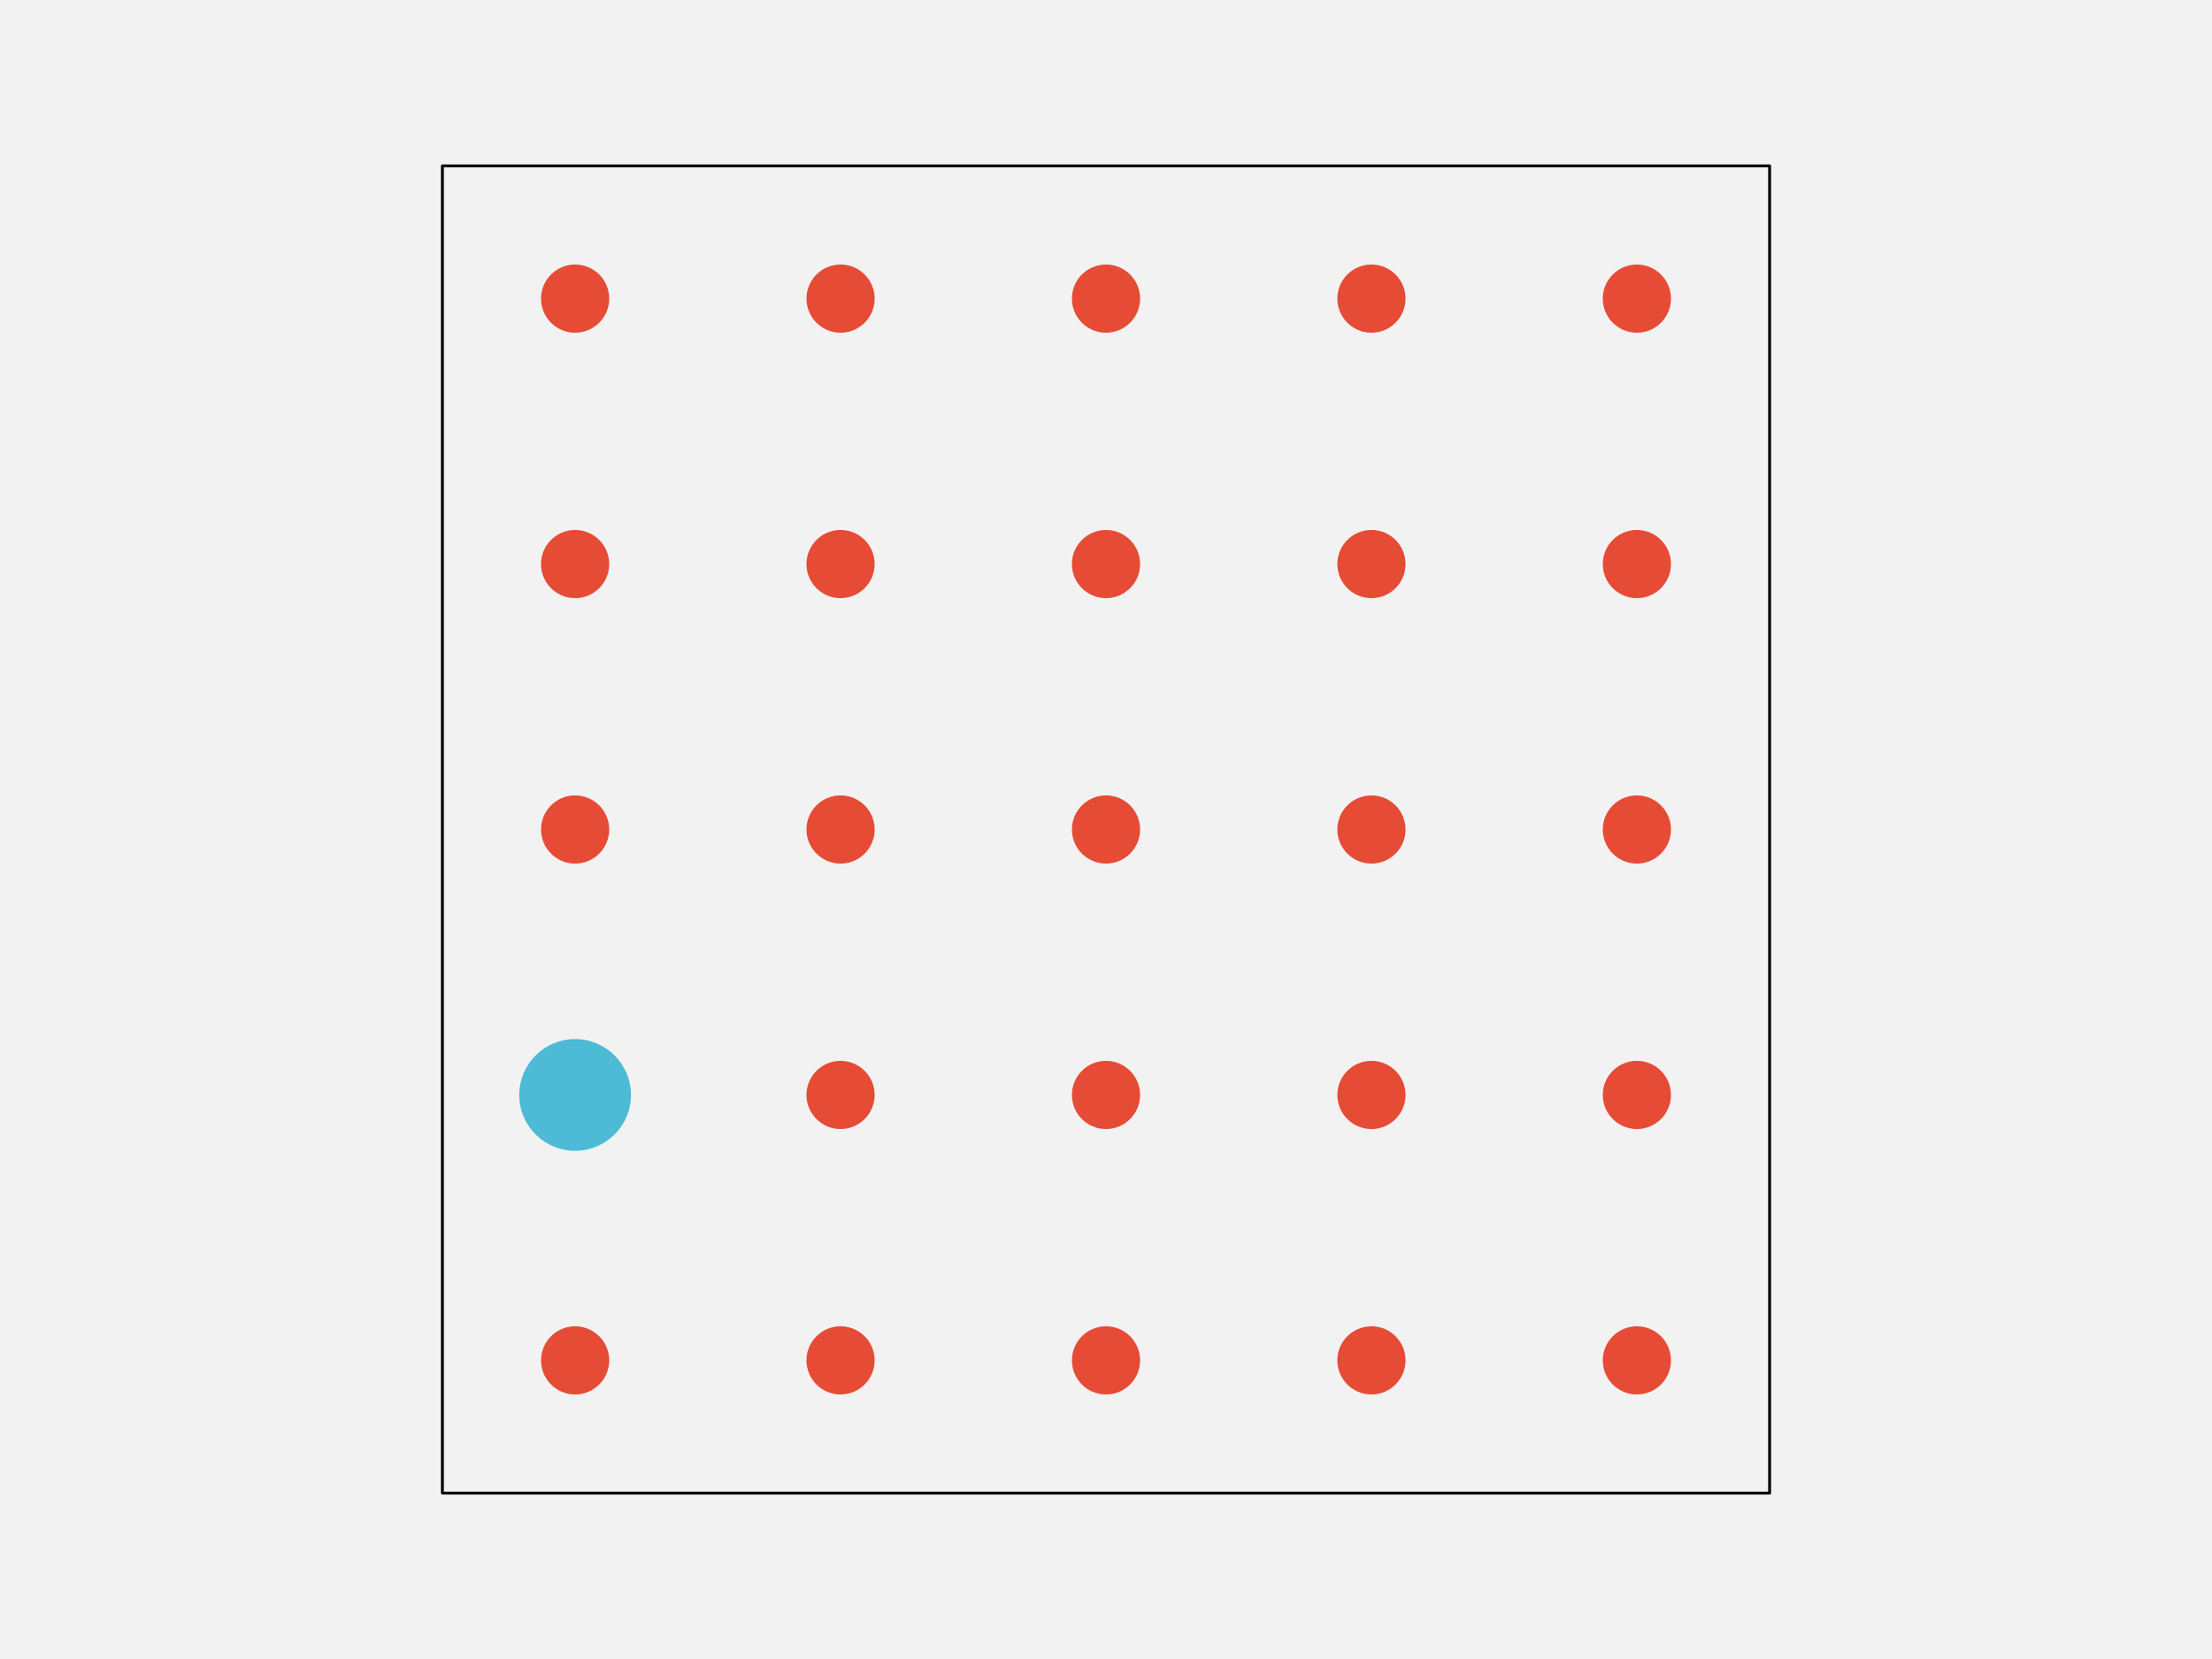
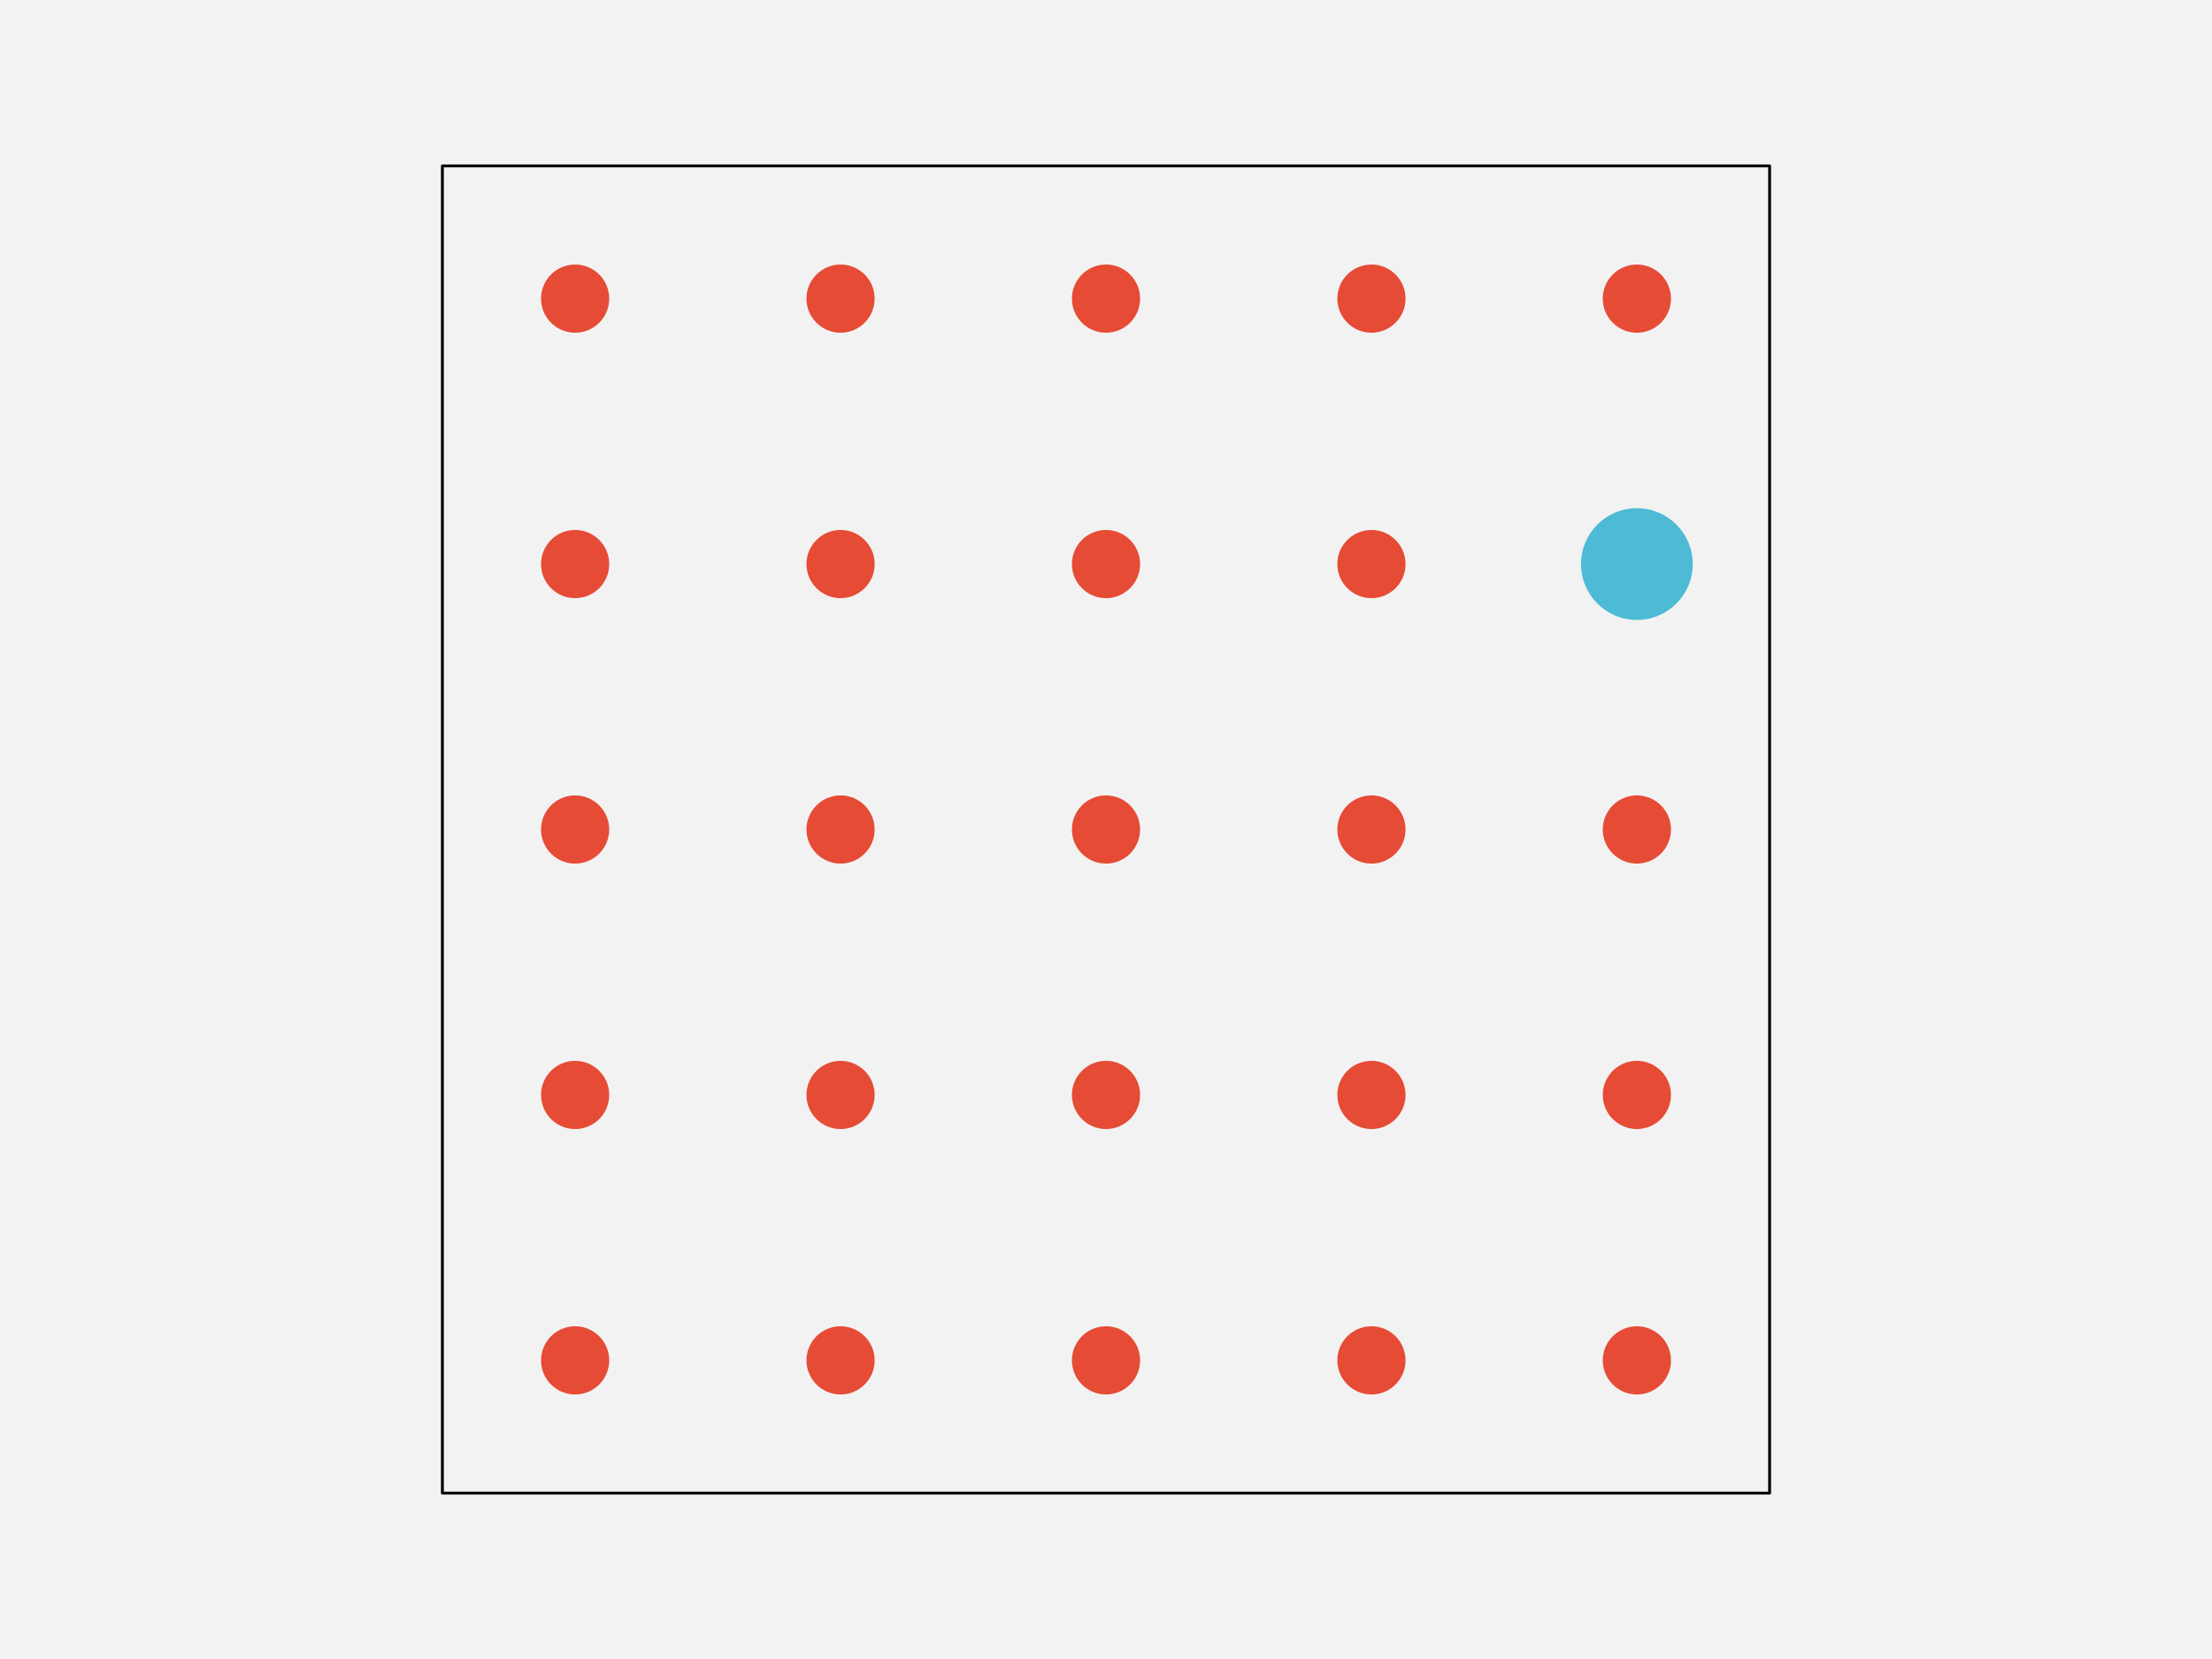
<svg xmlns="http://www.w3.org/2000/svg" width="576pt" height="432pt" viewBox="0 0 576 432" version="1.1">
  <g id="surface296">
    <rect x="0" y="0" width="576" height="432" style="fill:rgb(94.902%,94.902%,94.902%);fill-opacity:1;stroke:none;" />
    <path style="fill-rule:nonzero;fill:rgb(94.902%,94.902%,94.902%);fill-opacity:1;stroke-width:0.75;stroke-linecap:round;stroke-linejoin:round;stroke:rgb(0%,0%,0%);stroke-opacity:1;stroke-miterlimit:10;" d="M 115.199 388.801 L 460.801 388.801 L 460.801 43.199 L 115.199 43.199 Z M 115.199 388.801 " />
    <path style="fill-rule:nonzero;fill:rgb(90.196%,29.412%,20.784%);fill-opacity:1;stroke-width:0.75;stroke-linecap:round;stroke-linejoin:round;stroke:rgb(90.196%,29.412%,20.784%);stroke-opacity:1;stroke-miterlimit:10;" d="M 158.266 354.238 C 158.266 358.938 154.457 362.742 149.762 362.742 C 145.062 362.742 141.258 358.938 141.258 354.238 C 141.258 349.543 145.062 345.734 149.762 345.734 C 154.457 345.734 158.266 349.543 158.266 354.238 " />
    <path style="fill-rule:nonzero;fill:rgb(90.196%,29.412%,20.784%);fill-opacity:1;stroke-width:0.75;stroke-linecap:round;stroke-linejoin:round;stroke:rgb(90.196%,29.412%,20.784%);stroke-opacity:1;stroke-miterlimit:10;" d="M 227.383 354.238 C 227.383 358.938 223.578 362.742 218.879 362.742 C 214.184 362.742 210.375 358.938 210.375 354.238 C 210.375 349.543 214.184 345.734 218.879 345.734 C 223.578 345.734 227.383 349.543 227.383 354.238 " />
    <path style="fill-rule:nonzero;fill:rgb(90.196%,29.412%,20.784%);fill-opacity:1;stroke-width:0.75;stroke-linecap:round;stroke-linejoin:round;stroke:rgb(90.196%,29.412%,20.784%);stroke-opacity:1;stroke-miterlimit:10;" d="M 296.504 354.238 C 296.504 358.938 292.695 362.742 288 362.742 C 283.305 362.742 279.496 358.938 279.496 354.238 C 279.496 349.543 283.305 345.734 288 345.734 C 292.695 345.734 296.504 349.543 296.504 354.238 " />
    <path style="fill-rule:nonzero;fill:rgb(90.196%,29.412%,20.784%);fill-opacity:1;stroke-width:0.75;stroke-linecap:round;stroke-linejoin:round;stroke:rgb(90.196%,29.412%,20.784%);stroke-opacity:1;stroke-miterlimit:10;" d="M 365.625 354.238 C 365.625 358.938 361.816 362.742 357.121 362.742 C 352.422 362.742 348.617 358.938 348.617 354.238 C 348.617 349.543 352.422 345.734 357.121 345.734 C 361.816 345.734 365.625 349.543 365.625 354.238 " />
    <path style="fill-rule:nonzero;fill:rgb(90.196%,29.412%,20.784%);fill-opacity:1;stroke-width:0.75;stroke-linecap:round;stroke-linejoin:round;stroke:rgb(90.196%,29.412%,20.784%);stroke-opacity:1;stroke-miterlimit:10;" d="M 434.742 354.238 C 434.742 358.938 430.938 362.742 426.238 362.742 C 421.543 362.742 417.734 358.938 417.734 354.238 C 417.734 349.543 421.543 345.734 426.238 345.734 C 430.938 345.734 434.742 349.543 434.742 354.238 " />
-     <path style="fill-rule:nonzero;fill:rgb(30.196%,73.333%,83.529%);fill-opacity:1;stroke-width:0.75;stroke-linecap:round;stroke-linejoin:round;stroke:rgb(30.196%,73.333%,83.529%);stroke-opacity:1;stroke-miterlimit:10;" d="M 163.934 285.121 C 163.934 292.949 157.586 299.293 149.762 299.293 C 141.934 299.293 135.586 292.949 135.586 285.121 C 135.586 277.293 141.934 270.945 149.762 270.945 C 157.586 270.945 163.934 277.293 163.934 285.121 " />
+     <path style="fill-rule:nonzero;fill:rgb(90.196%,29.412%,20.784%);fill-opacity:1;stroke-width:0.75;stroke-linecap:round;stroke-linejoin:round;stroke:rgb(90.196%,29.412%,20.784%);stroke-opacity:1;stroke-miterlimit:10;" d="M 158.266 285.121 C 158.266 289.816 154.457 293.625 149.762 293.625 C 145.062 293.625 141.258 289.816 141.258 285.121 C 141.258 280.422 145.062 276.617 149.762 276.617 C 154.457 276.617 158.266 280.422 158.266 285.121 " />
    <path style="fill-rule:nonzero;fill:rgb(90.196%,29.412%,20.784%);fill-opacity:1;stroke-width:0.75;stroke-linecap:round;stroke-linejoin:round;stroke:rgb(90.196%,29.412%,20.784%);stroke-opacity:1;stroke-miterlimit:10;" d="M 227.383 285.121 C 227.383 289.816 223.578 293.625 218.879 293.625 C 214.184 293.625 210.375 289.816 210.375 285.121 C 210.375 280.422 214.184 276.617 218.879 276.617 C 223.578 276.617 227.383 280.422 227.383 285.121 " />
    <path style="fill-rule:nonzero;fill:rgb(90.196%,29.412%,20.784%);fill-opacity:1;stroke-width:0.75;stroke-linecap:round;stroke-linejoin:round;stroke:rgb(90.196%,29.412%,20.784%);stroke-opacity:1;stroke-miterlimit:10;" d="M 296.504 285.121 C 296.504 289.816 292.695 293.625 288 293.625 C 283.305 293.625 279.496 289.816 279.496 285.121 C 279.496 280.422 283.305 276.617 288 276.617 C 292.695 276.617 296.504 280.422 296.504 285.121 " />
    <path style="fill-rule:nonzero;fill:rgb(90.196%,29.412%,20.784%);fill-opacity:1;stroke-width:0.75;stroke-linecap:round;stroke-linejoin:round;stroke:rgb(90.196%,29.412%,20.784%);stroke-opacity:1;stroke-miterlimit:10;" d="M 365.625 285.121 C 365.625 289.816 361.816 293.625 357.121 293.625 C 352.422 293.625 348.617 289.816 348.617 285.121 C 348.617 280.422 352.422 276.617 357.121 276.617 C 361.816 276.617 365.625 280.422 365.625 285.121 " />
    <path style="fill-rule:nonzero;fill:rgb(90.196%,29.412%,20.784%);fill-opacity:1;stroke-width:0.75;stroke-linecap:round;stroke-linejoin:round;stroke:rgb(90.196%,29.412%,20.784%);stroke-opacity:1;stroke-miterlimit:10;" d="M 434.742 285.121 C 434.742 289.816 430.938 293.625 426.238 293.625 C 421.543 293.625 417.734 289.816 417.734 285.121 C 417.734 280.422 421.543 276.617 426.238 276.617 C 430.938 276.617 434.742 280.422 434.742 285.121 " />
    <path style="fill-rule:nonzero;fill:rgb(90.196%,29.412%,20.784%);fill-opacity:1;stroke-width:0.75;stroke-linecap:round;stroke-linejoin:round;stroke:rgb(90.196%,29.412%,20.784%);stroke-opacity:1;stroke-miterlimit:10;" d="M 158.266 216 C 158.266 220.695 154.457 224.504 149.762 224.504 C 145.062 224.504 141.258 220.695 141.258 216 C 141.258 211.305 145.062 207.496 149.762 207.496 C 154.457 207.496 158.266 211.305 158.266 216 " />
    <path style="fill-rule:nonzero;fill:rgb(90.196%,29.412%,20.784%);fill-opacity:1;stroke-width:0.75;stroke-linecap:round;stroke-linejoin:round;stroke:rgb(90.196%,29.412%,20.784%);stroke-opacity:1;stroke-miterlimit:10;" d="M 227.383 216 C 227.383 220.695 223.578 224.504 218.879 224.504 C 214.184 224.504 210.375 220.695 210.375 216 C 210.375 211.305 214.184 207.496 218.879 207.496 C 223.578 207.496 227.383 211.305 227.383 216 " />
    <path style="fill-rule:nonzero;fill:rgb(90.196%,29.412%,20.784%);fill-opacity:1;stroke-width:0.75;stroke-linecap:round;stroke-linejoin:round;stroke:rgb(90.196%,29.412%,20.784%);stroke-opacity:1;stroke-miterlimit:10;" d="M 296.504 216 C 296.504 220.695 292.695 224.504 288 224.504 C 283.305 224.504 279.496 220.695 279.496 216 C 279.496 211.305 283.305 207.496 288 207.496 C 292.695 207.496 296.504 211.305 296.504 216 " />
    <path style="fill-rule:nonzero;fill:rgb(90.196%,29.412%,20.784%);fill-opacity:1;stroke-width:0.75;stroke-linecap:round;stroke-linejoin:round;stroke:rgb(90.196%,29.412%,20.784%);stroke-opacity:1;stroke-miterlimit:10;" d="M 365.625 216 C 365.625 220.695 361.816 224.504 357.121 224.504 C 352.422 224.504 348.617 220.695 348.617 216 C 348.617 211.305 352.422 207.496 357.121 207.496 C 361.816 207.496 365.625 211.305 365.625 216 " />
    <path style="fill-rule:nonzero;fill:rgb(90.196%,29.412%,20.784%);fill-opacity:1;stroke-width:0.75;stroke-linecap:round;stroke-linejoin:round;stroke:rgb(90.196%,29.412%,20.784%);stroke-opacity:1;stroke-miterlimit:10;" d="M 434.742 216 C 434.742 220.695 430.938 224.504 426.238 224.504 C 421.543 224.504 417.734 220.695 417.734 216 C 417.734 211.305 421.543 207.496 426.238 207.496 C 430.938 207.496 434.742 211.305 434.742 216 " />
    <path style="fill-rule:nonzero;fill:rgb(90.196%,29.412%,20.784%);fill-opacity:1;stroke-width:0.75;stroke-linecap:round;stroke-linejoin:round;stroke:rgb(90.196%,29.412%,20.784%);stroke-opacity:1;stroke-miterlimit:10;" d="M 158.266 146.879 C 158.266 151.578 154.457 155.383 149.762 155.383 C 145.062 155.383 141.258 151.578 141.258 146.879 C 141.258 142.184 145.062 138.375 149.762 138.375 C 154.457 138.375 158.266 142.184 158.266 146.879 " />
    <path style="fill-rule:nonzero;fill:rgb(90.196%,29.412%,20.784%);fill-opacity:1;stroke-width:0.75;stroke-linecap:round;stroke-linejoin:round;stroke:rgb(90.196%,29.412%,20.784%);stroke-opacity:1;stroke-miterlimit:10;" d="M 227.383 146.879 C 227.383 151.578 223.578 155.383 218.879 155.383 C 214.184 155.383 210.375 151.578 210.375 146.879 C 210.375 142.184 214.184 138.375 218.879 138.375 C 223.578 138.375 227.383 142.184 227.383 146.879 " />
    <path style="fill-rule:nonzero;fill:rgb(90.196%,29.412%,20.784%);fill-opacity:1;stroke-width:0.75;stroke-linecap:round;stroke-linejoin:round;stroke:rgb(90.196%,29.412%,20.784%);stroke-opacity:1;stroke-miterlimit:10;" d="M 296.504 146.879 C 296.504 151.578 292.695 155.383 288 155.383 C 283.305 155.383 279.496 151.578 279.496 146.879 C 279.496 142.184 283.305 138.375 288 138.375 C 292.695 138.375 296.504 142.184 296.504 146.879 " />
    <path style="fill-rule:nonzero;fill:rgb(90.196%,29.412%,20.784%);fill-opacity:1;stroke-width:0.75;stroke-linecap:round;stroke-linejoin:round;stroke:rgb(90.196%,29.412%,20.784%);stroke-opacity:1;stroke-miterlimit:10;" d="M 365.625 146.879 C 365.625 151.578 361.816 155.383 357.121 155.383 C 352.422 155.383 348.617 151.578 348.617 146.879 C 348.617 142.184 352.422 138.375 357.121 138.375 C 361.816 138.375 365.625 142.184 365.625 146.879 " />
-     <path style="fill-rule:nonzero;fill:rgb(90.196%,29.412%,20.784%);fill-opacity:1;stroke-width:0.75;stroke-linecap:round;stroke-linejoin:round;stroke:rgb(90.196%,29.412%,20.784%);stroke-opacity:1;stroke-miterlimit:10;" d="M 434.742 146.879 C 434.742 151.578 430.938 155.383 426.238 155.383 C 421.543 155.383 417.734 151.578 417.734 146.879 C 417.734 142.184 421.543 138.375 426.238 138.375 C 430.938 138.375 434.742 142.184 434.742 146.879 " />
+     <path style="fill-rule:nonzero;fill:rgb(30.196%,73.333%,83.529%);fill-opacity:1;stroke-width:0.75;stroke-linecap:round;stroke-linejoin:round;stroke:rgb(30.196%,73.333%,83.529%);stroke-opacity:1;stroke-miterlimit:10;" d="M 440.414 146.879 C 440.414 154.707 434.066 161.055 426.238 161.055 C 418.414 161.055 412.066 154.707 412.066 146.879 C 412.066 139.051 418.414 132.707 426.238 132.707 C 434.066 132.707 440.414 139.051 440.414 146.879 " />
    <path style="fill-rule:nonzero;fill:rgb(90.196%,29.412%,20.784%);fill-opacity:1;stroke-width:0.75;stroke-linecap:round;stroke-linejoin:round;stroke:rgb(90.196%,29.412%,20.784%);stroke-opacity:1;stroke-miterlimit:10;" d="M 158.266 77.762 C 158.266 82.457 154.457 86.266 149.762 86.266 C 145.062 86.266 141.258 82.457 141.258 77.762 C 141.258 73.062 145.062 69.258 149.762 69.258 C 154.457 69.258 158.266 73.062 158.266 77.762 " />
    <path style="fill-rule:nonzero;fill:rgb(90.196%,29.412%,20.784%);fill-opacity:1;stroke-width:0.75;stroke-linecap:round;stroke-linejoin:round;stroke:rgb(90.196%,29.412%,20.784%);stroke-opacity:1;stroke-miterlimit:10;" d="M 227.383 77.762 C 227.383 82.457 223.578 86.266 218.879 86.266 C 214.184 86.266 210.375 82.457 210.375 77.762 C 210.375 73.062 214.184 69.258 218.879 69.258 C 223.578 69.258 227.383 73.062 227.383 77.762 " />
    <path style="fill-rule:nonzero;fill:rgb(90.196%,29.412%,20.784%);fill-opacity:1;stroke-width:0.75;stroke-linecap:round;stroke-linejoin:round;stroke:rgb(90.196%,29.412%,20.784%);stroke-opacity:1;stroke-miterlimit:10;" d="M 296.504 77.762 C 296.504 82.457 292.695 86.266 288 86.266 C 283.305 86.266 279.496 82.457 279.496 77.762 C 279.496 73.062 283.305 69.258 288 69.258 C 292.695 69.258 296.504 73.062 296.504 77.762 " />
    <path style="fill-rule:nonzero;fill:rgb(90.196%,29.412%,20.784%);fill-opacity:1;stroke-width:0.75;stroke-linecap:round;stroke-linejoin:round;stroke:rgb(90.196%,29.412%,20.784%);stroke-opacity:1;stroke-miterlimit:10;" d="M 365.625 77.762 C 365.625 82.457 361.816 86.266 357.121 86.266 C 352.422 86.266 348.617 82.457 348.617 77.762 C 348.617 73.062 352.422 69.258 357.121 69.258 C 361.816 69.258 365.625 73.062 365.625 77.762 " />
    <path style="fill-rule:nonzero;fill:rgb(90.196%,29.412%,20.784%);fill-opacity:1;stroke-width:0.75;stroke-linecap:round;stroke-linejoin:round;stroke:rgb(90.196%,29.412%,20.784%);stroke-opacity:1;stroke-miterlimit:10;" d="M 434.742 77.762 C 434.742 82.457 430.938 86.266 426.238 86.266 C 421.543 86.266 417.734 82.457 417.734 77.762 C 417.734 73.062 421.543 69.258 426.238 69.258 C 430.938 69.258 434.742 73.062 434.742 77.762 " />
  </g>
</svg>
